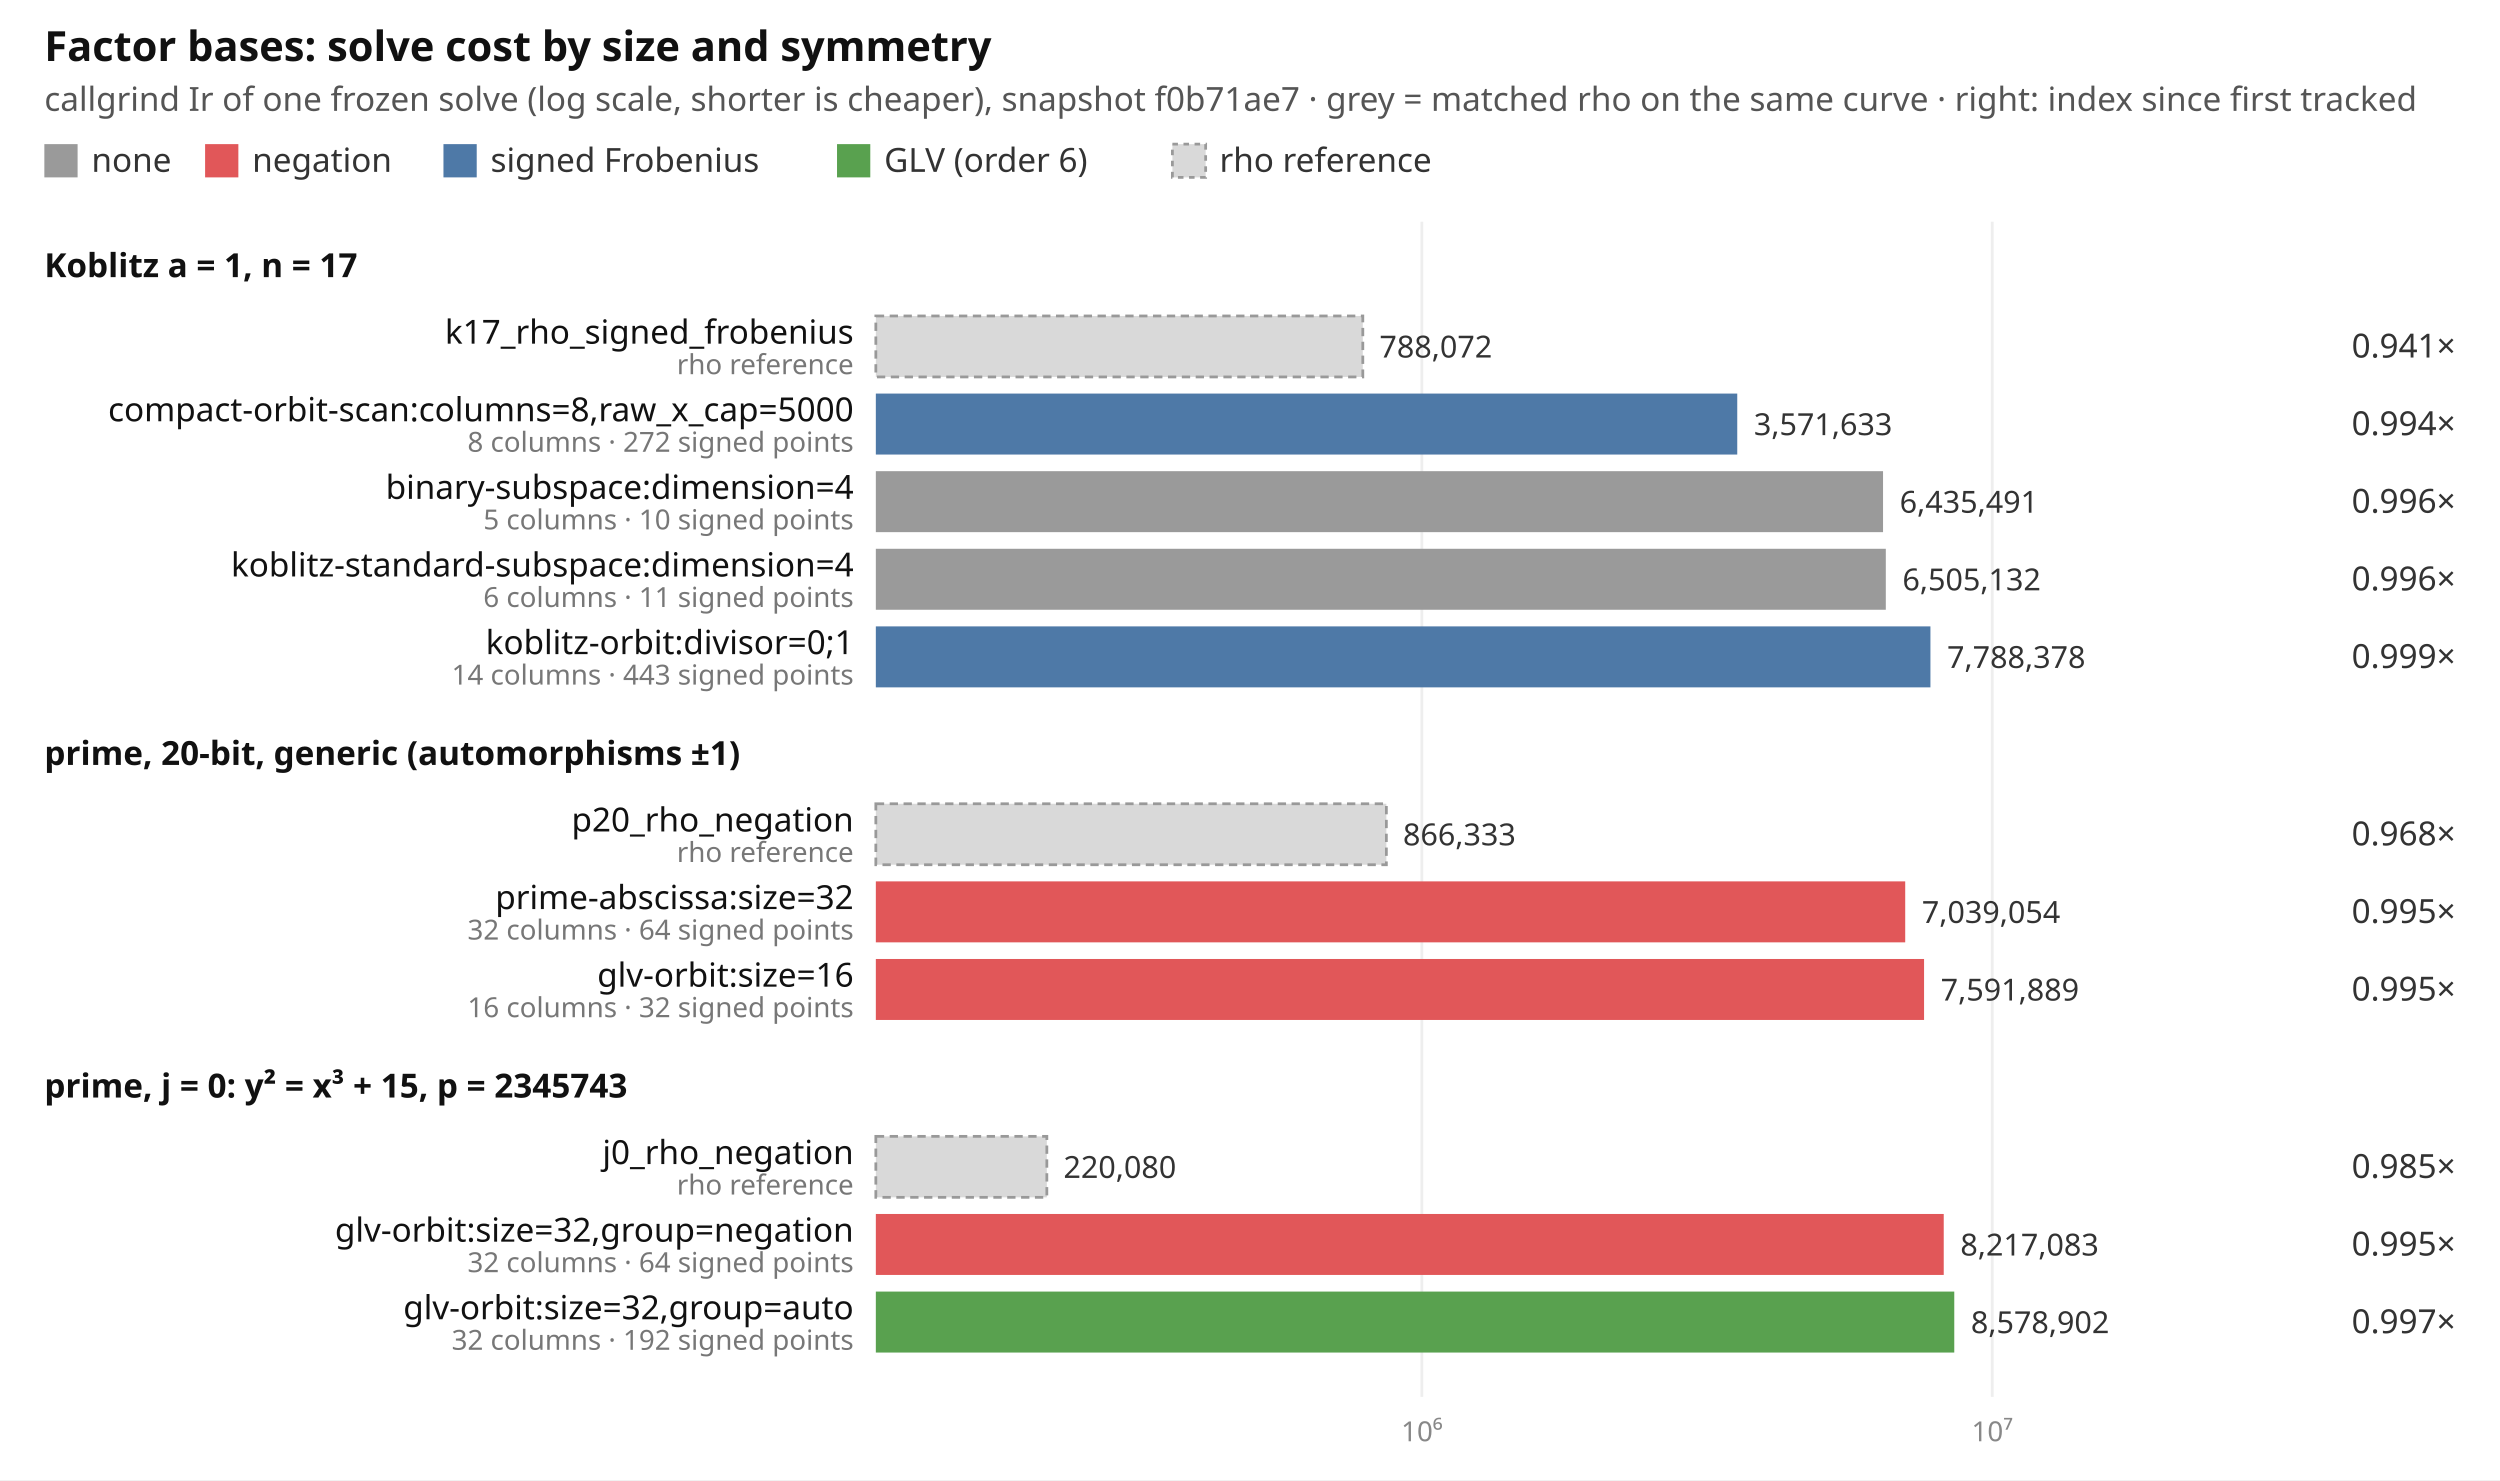
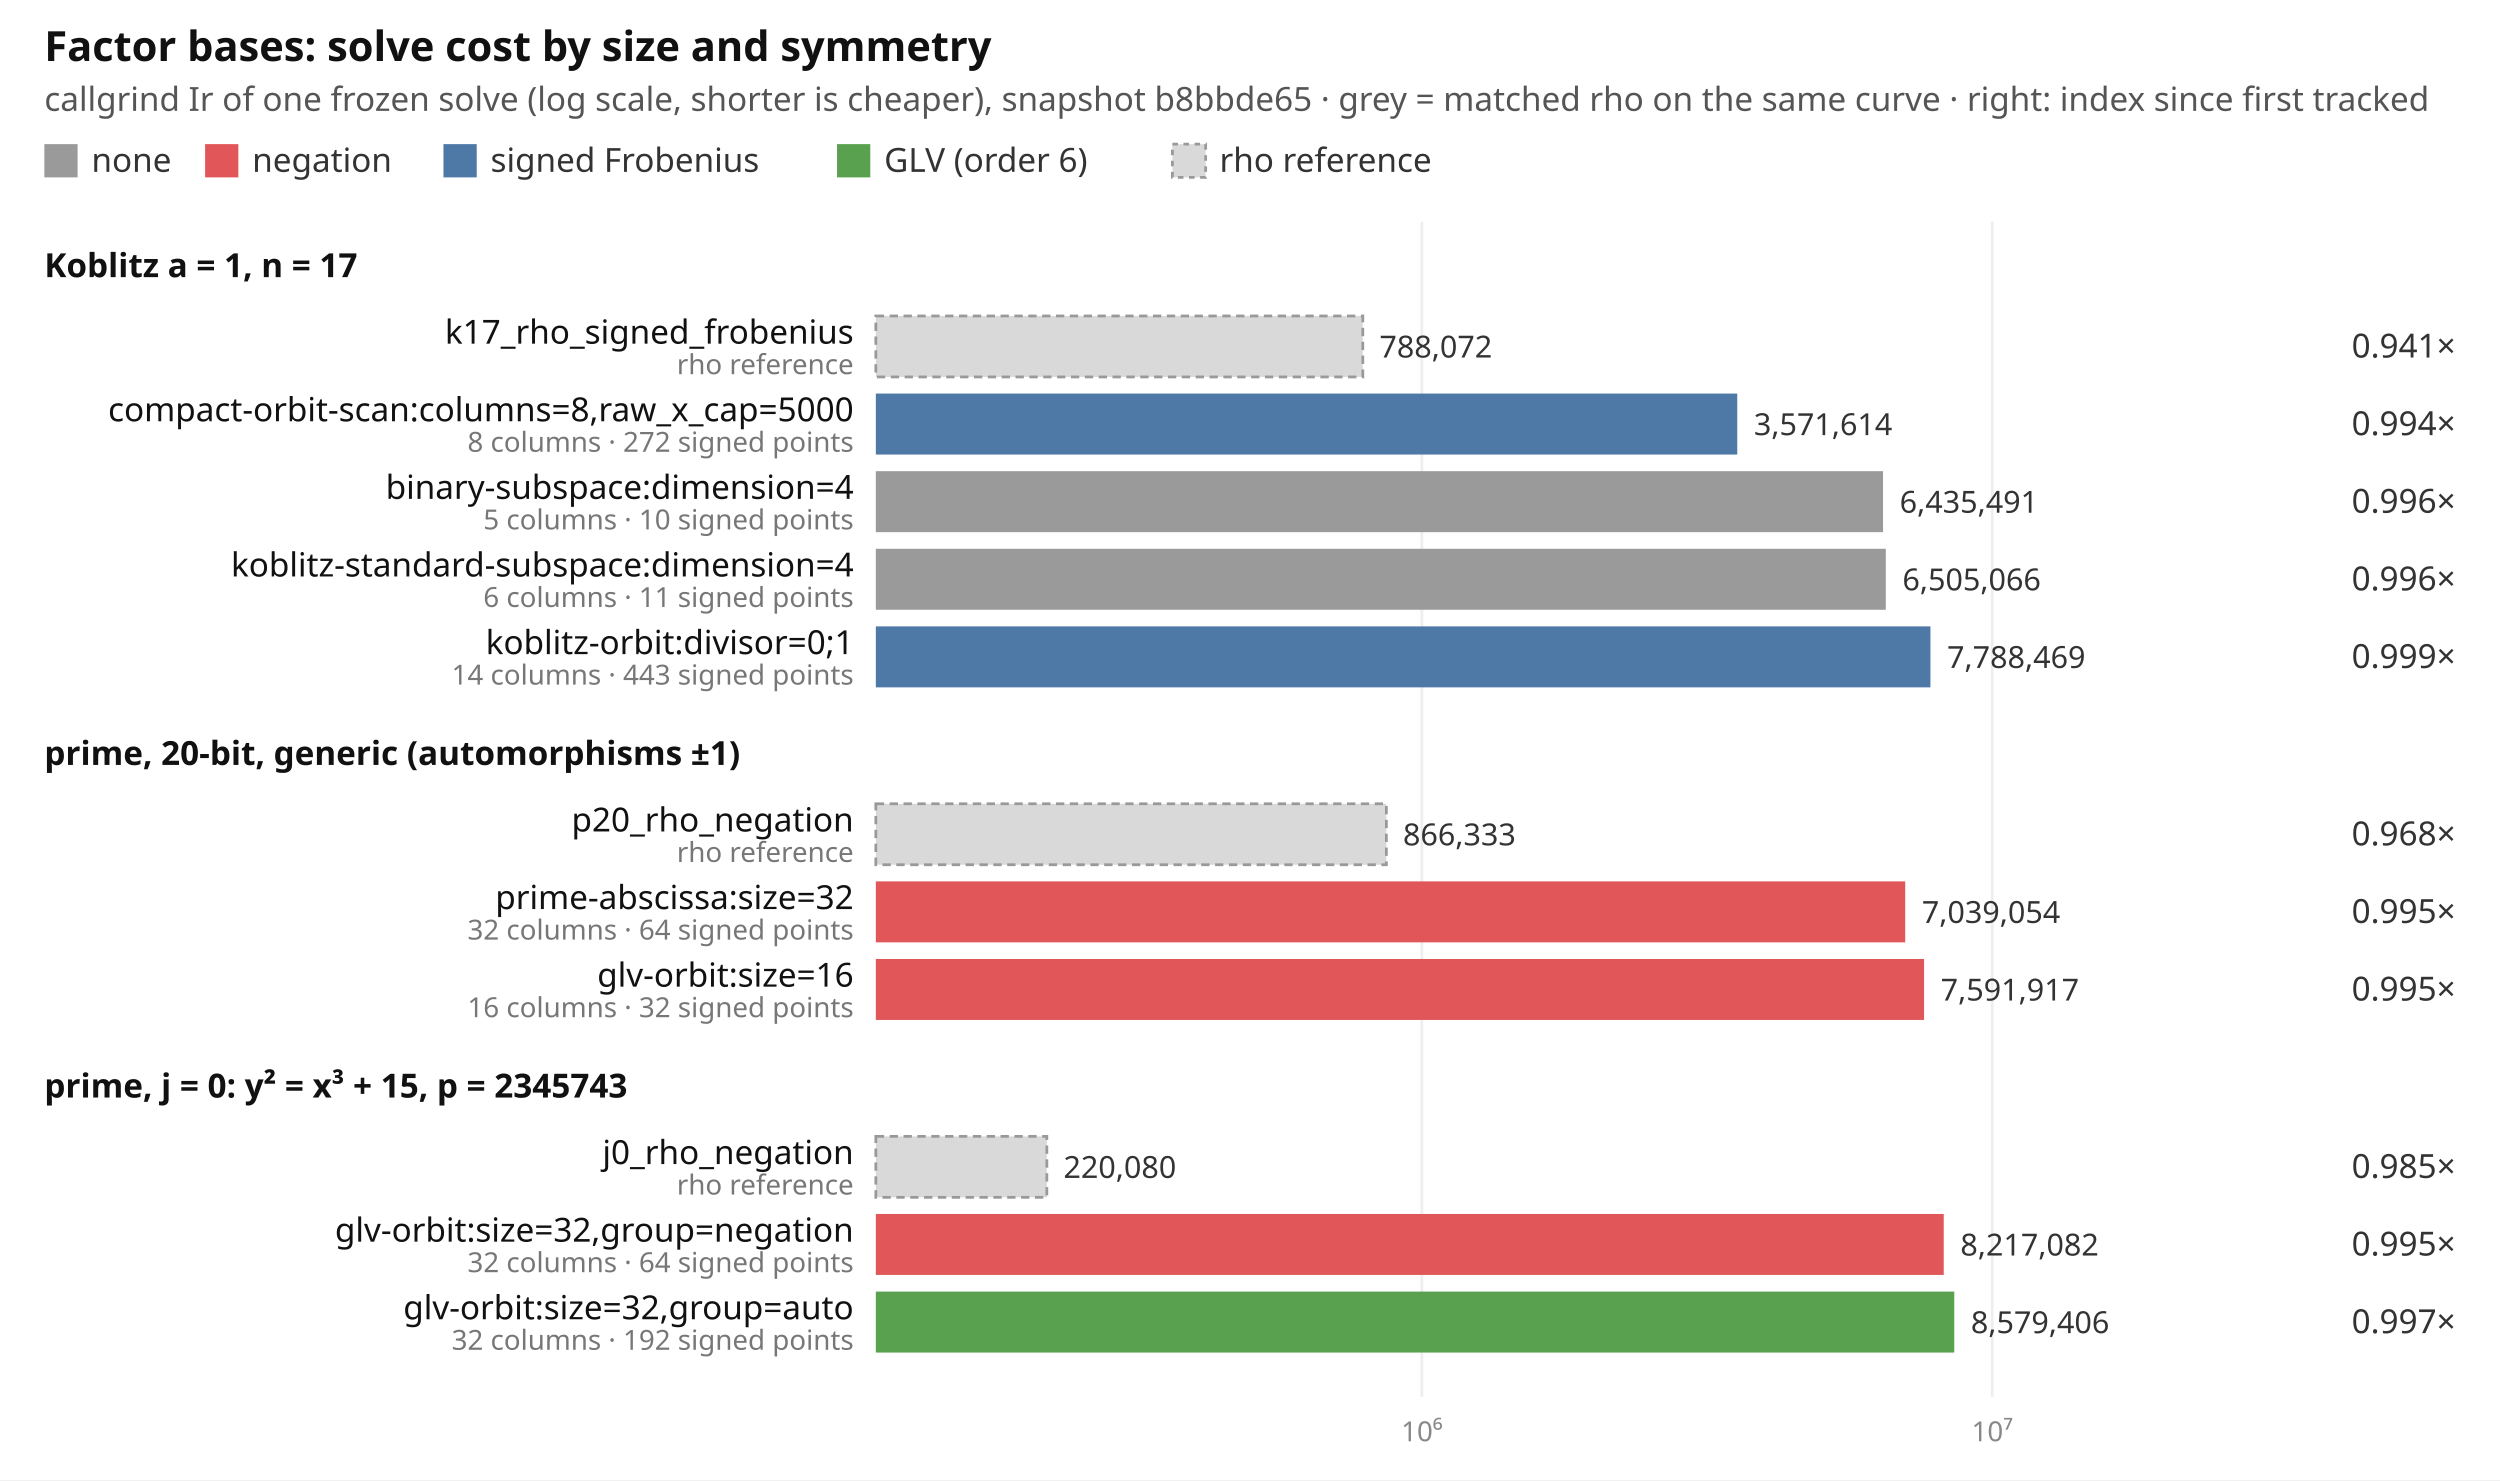
<svg xmlns="http://www.w3.org/2000/svg" width="902" height="534" viewBox="0 0 902 534" font-family="ui-sans-serif, system-ui, sans-serif" font-size="12">
  <rect width="902" height="534" fill="#ffffff" />
  <text x="16" y="22" font-size="15" font-weight="600" fill="#111">Factor bases: solve cost by size and symmetry</text>
-   <text x="16" y="40" fill="#555">callgrind Ir of one frozen solve (log scale, shorter is cheaper), snapshot f0b71ae7 · grey = matched rho on the same curve · right: index since first tracked</text>
+   <text x="16" y="40" fill="#555">callgrind Ir of one frozen solve (log scale, shorter is cheaper), snapshot b8bbde65 · grey = matched rho on the same curve · right: index since first tracked</text>
  <rect x="16" y="52" width="12" height="12" fill="#9a9a9a" />
  <text x="33" y="62" fill="#333">none</text>
  <rect x="74" y="52" width="12" height="12" fill="#e15759" />
  <text x="91" y="62" fill="#333">negation</text>
  <rect x="160" y="52" width="12" height="12" fill="#4e79a7" />
  <text x="177" y="62" fill="#333">signed Frobenius</text>
  <rect x="302" y="52" width="12" height="12" fill="#59a14f" />
  <text x="319" y="62" fill="#333">GLV (order 6)</text>
  <rect x="423" y="52" width="12" height="12" fill="#d9d9d9" stroke="#999" stroke-dasharray="2 2" />
  <text x="440" y="62" fill="#333">rho reference</text>
  <line x1="513.0" x2="513.0" y1="80" y2="504" stroke="#eeeeee" />
  <text x="513.0" y="520" text-anchor="middle" fill="#888" font-size="10">10⁶</text>
  <line x1="718.8" x2="718.8" y1="80" y2="504" stroke="#eeeeee" />
  <text x="718.8" y="520" text-anchor="middle" fill="#888" font-size="10">10⁷</text>
  <text x="16" y="100" font-weight="600" fill="#111">Koblitz a = 1, n = 17</text>
  <rect x="316" y="114" width="175.7" height="22" fill="#d9d9d9" stroke="#999" stroke-dasharray="3 2" />
  <text x="308" y="124" text-anchor="end" fill="#111">k17_rho_signed_frobenius</text>
  <text x="308" y="135" text-anchor="end" fill="#777" font-size="10">rho reference</text>
  <text x="497.7" y="129" fill="#333" font-size="11">788,072</text>
  <text x="886" y="129" text-anchor="end" fill="#333">0.941×</text>
  <rect x="316" y="142" width="310.8" height="22" fill="#4e79a7" />
  <text x="308" y="152" text-anchor="end" fill="#111">compact-orbit-scan:columns=8,raw_x_cap=5000</text>
  <text x="308" y="163" text-anchor="end" fill="#777" font-size="10">8 columns · 272 signed points</text>
-   <text x="632.8" y="157" fill="#333" font-size="11">3,571,633</text>
+   <text x="632.8" y="157" fill="#333" font-size="11">3,571,614</text>
  <text x="886" y="157" text-anchor="end" fill="#333">0.994×</text>
  <rect x="316" y="170" width="363.4" height="22" fill="#9a9a9a" />
  <text x="308" y="180" text-anchor="end" fill="#111">binary-subspace:dimension=4</text>
  <text x="308" y="191" text-anchor="end" fill="#777" font-size="10">5 columns · 10 signed points</text>
  <text x="685.4" y="185" fill="#333" font-size="11">6,435,491</text>
  <text x="886" y="185" text-anchor="end" fill="#333">0.996×</text>
  <rect x="316" y="198" width="364.4" height="22" fill="#9a9a9a" />
  <text x="308" y="208" text-anchor="end" fill="#111">koblitz-standard-subspace:dimension=4</text>
  <text x="308" y="219" text-anchor="end" fill="#777" font-size="10">6 columns · 11 signed points</text>
-   <text x="686.4" y="213" fill="#333" font-size="11">6,505,132</text>
+   <text x="686.4" y="213" fill="#333" font-size="11">6,505,066</text>
  <text x="886" y="213" text-anchor="end" fill="#333">0.996×</text>
  <rect x="316" y="226" width="380.5" height="22" fill="#4e79a7" />
  <text x="308" y="236" text-anchor="end" fill="#111">koblitz-orbit:divisor=0;1</text>
  <text x="308" y="247" text-anchor="end" fill="#777" font-size="10">14 columns · 443 signed points</text>
-   <text x="702.5" y="241" fill="#333" font-size="11">7,788,378</text>
+   <text x="702.5" y="241" fill="#333" font-size="11">7,788,469</text>
  <text x="886" y="241" text-anchor="end" fill="#333">0.999×</text>
  <text x="16" y="276" font-weight="600" fill="#111">prime, 20-bit, generic (automorphisms ±1)</text>
  <rect x="316" y="290" width="184.2" height="22" fill="#d9d9d9" stroke="#999" stroke-dasharray="3 2" />
  <text x="308" y="300" text-anchor="end" fill="#111">p20_rho_negation</text>
  <text x="308" y="311" text-anchor="end" fill="#777" font-size="10">rho reference</text>
  <text x="506.2" y="305" fill="#333" font-size="11">866,333</text>
  <text x="886" y="305" text-anchor="end" fill="#333">0.968×</text>
  <rect x="316" y="318" width="371.4" height="22" fill="#e15759" />
  <text x="308" y="328" text-anchor="end" fill="#111">prime-abscissa:size=32</text>
  <text x="308" y="339" text-anchor="end" fill="#777" font-size="10">32 columns · 64 signed points</text>
  <text x="693.4" y="333" fill="#333" font-size="11">7,039,054</text>
  <text x="886" y="333" text-anchor="end" fill="#333">0.995×</text>
  <rect x="316" y="346" width="378.2" height="22" fill="#e15759" />
  <text x="308" y="356" text-anchor="end" fill="#111">glv-orbit:size=16</text>
  <text x="308" y="367" text-anchor="end" fill="#777" font-size="10">16 columns · 32 signed points</text>
-   <text x="700.2" y="361" fill="#333" font-size="11">7,591,889</text>
+   <text x="700.2" y="361" fill="#333" font-size="11">7,591,917</text>
  <text x="886" y="361" text-anchor="end" fill="#333">0.995×</text>
  <text x="16" y="396" font-weight="600" fill="#111">prime, j = 0: y² = x³ + 15, p = 2345743</text>
  <rect x="316" y="410" width="61.7" height="22" fill="#d9d9d9" stroke="#999" stroke-dasharray="3 2" />
  <text x="308" y="420" text-anchor="end" fill="#111">j0_rho_negation</text>
  <text x="308" y="431" text-anchor="end" fill="#777" font-size="10">rho reference</text>
  <text x="383.7" y="425" fill="#333" font-size="11">220,080</text>
  <text x="886" y="425" text-anchor="end" fill="#333">0.985×</text>
  <rect x="316" y="438" width="385.3" height="22" fill="#e15759" />
  <text x="308" y="448" text-anchor="end" fill="#111">glv-orbit:size=32,group=negation</text>
  <text x="308" y="459" text-anchor="end" fill="#777" font-size="10">32 columns · 64 signed points</text>
-   <text x="707.3" y="453" fill="#333" font-size="11">8,217,083</text>
+   <text x="707.3" y="453" fill="#333" font-size="11">8,217,082</text>
  <text x="886" y="453" text-anchor="end" fill="#333">0.995×</text>
  <rect x="316" y="466" width="389.1" height="22" fill="#59a14f" />
  <text x="308" y="476" text-anchor="end" fill="#111">glv-orbit:size=32,group=auto</text>
  <text x="308" y="487" text-anchor="end" fill="#777" font-size="10">32 columns · 192 signed points</text>
-   <text x="711.1" y="481" fill="#333" font-size="11">8,578,902</text>
+   <text x="711.1" y="481" fill="#333" font-size="11">8,579,406</text>
  <text x="886" y="481" text-anchor="end" fill="#333">0.997×</text>
</svg>
